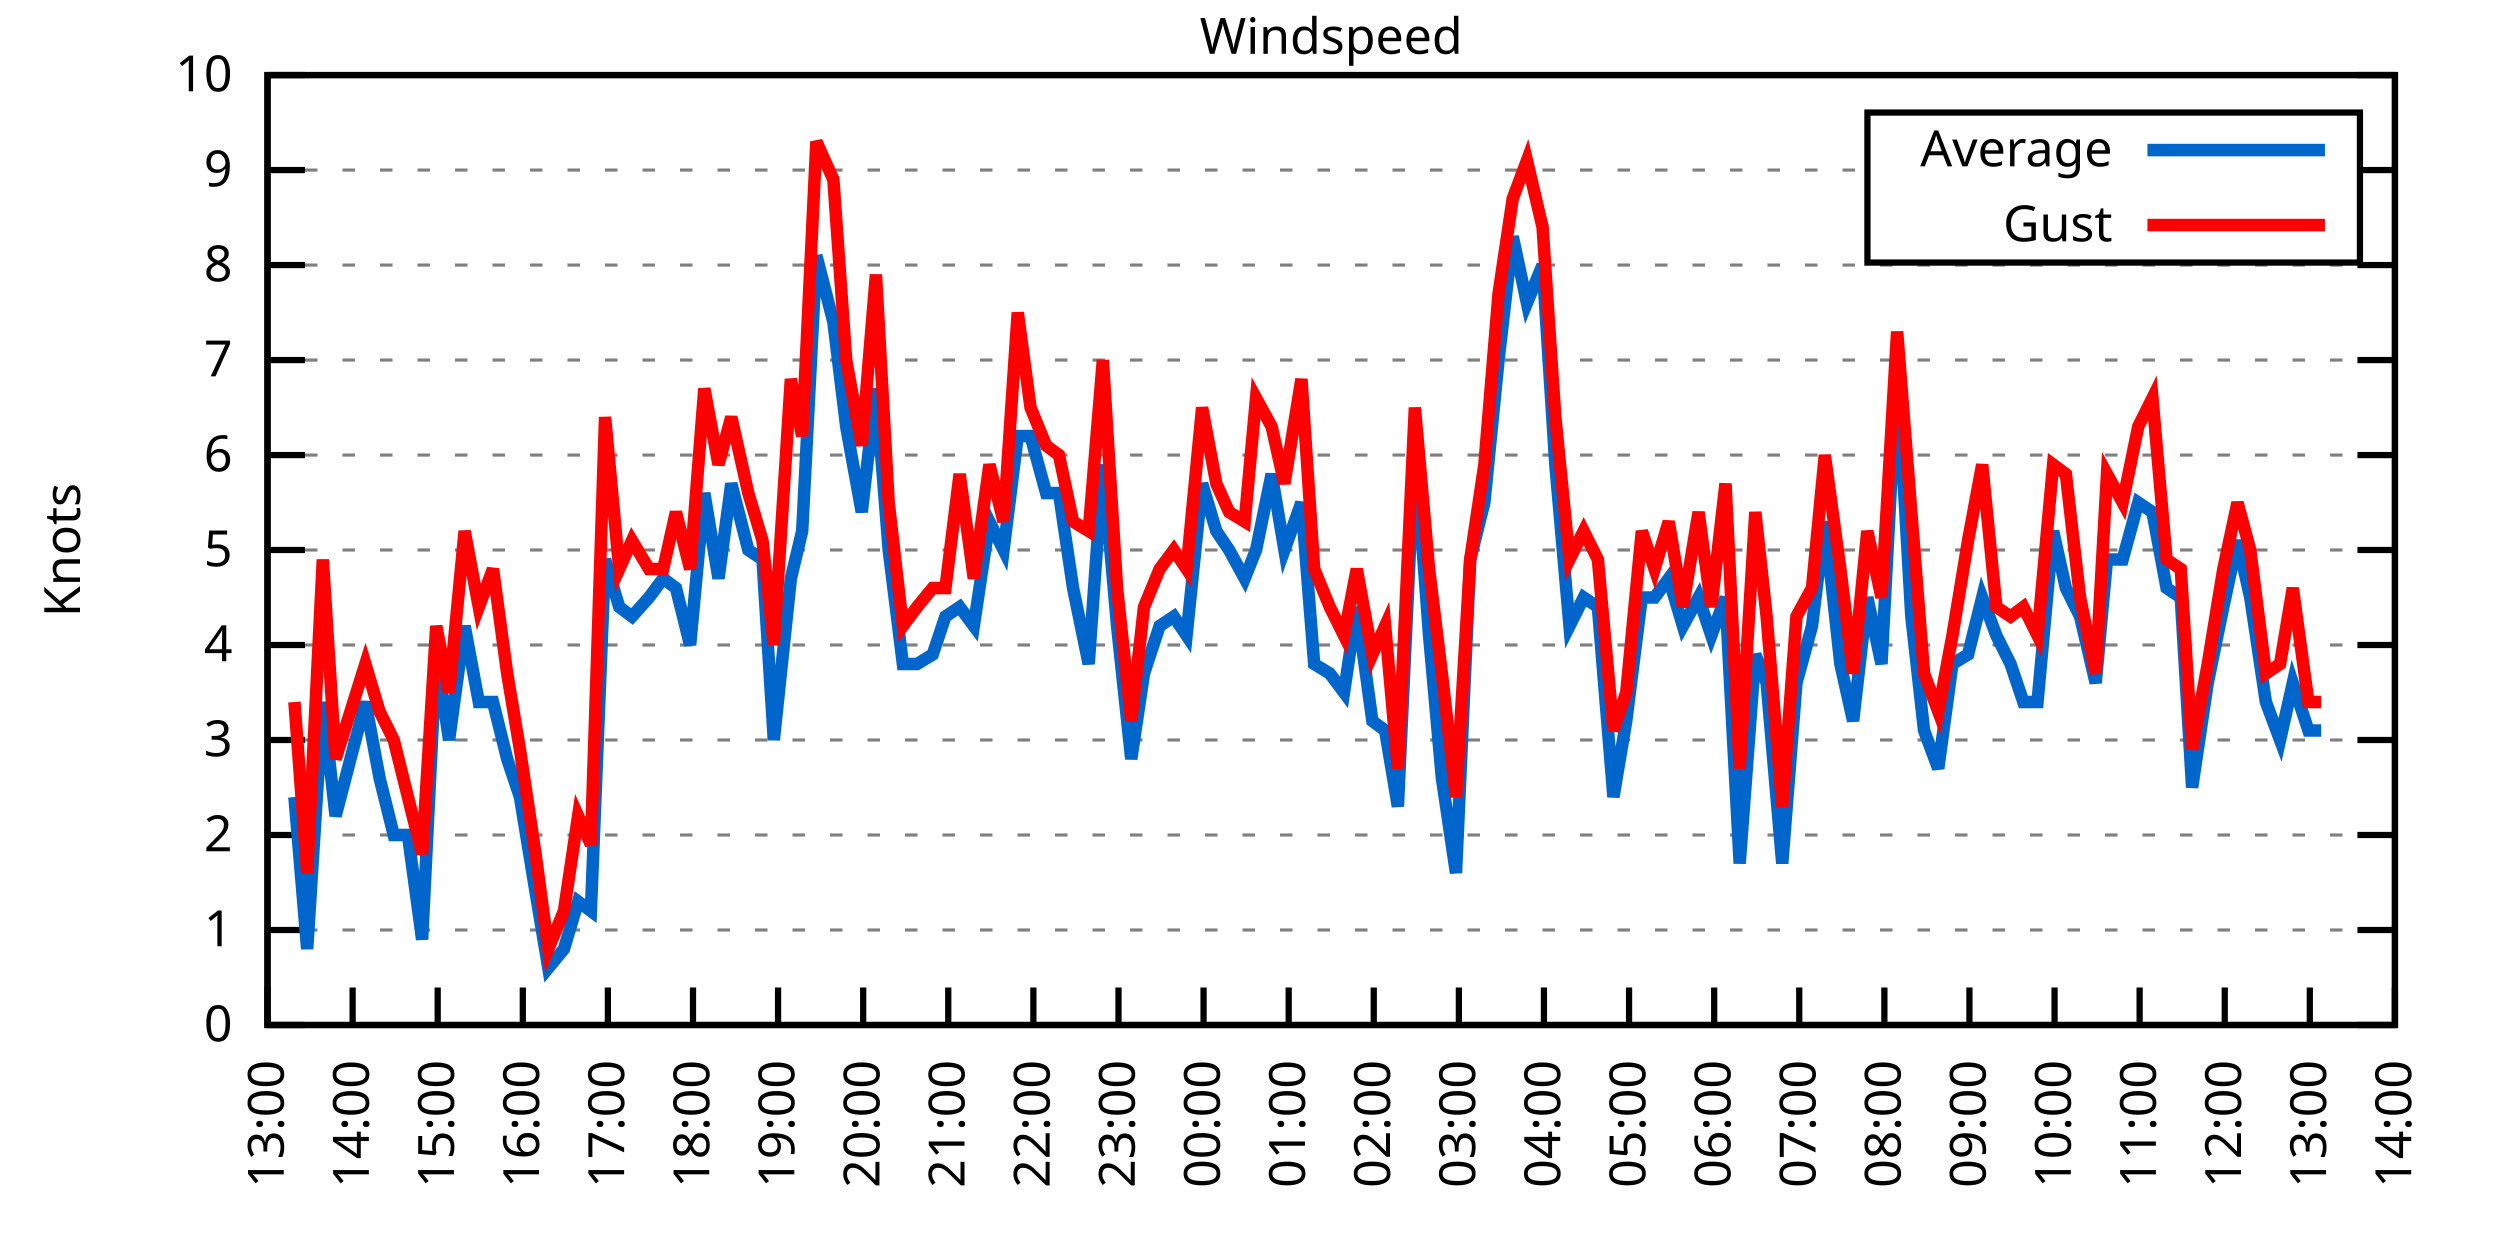
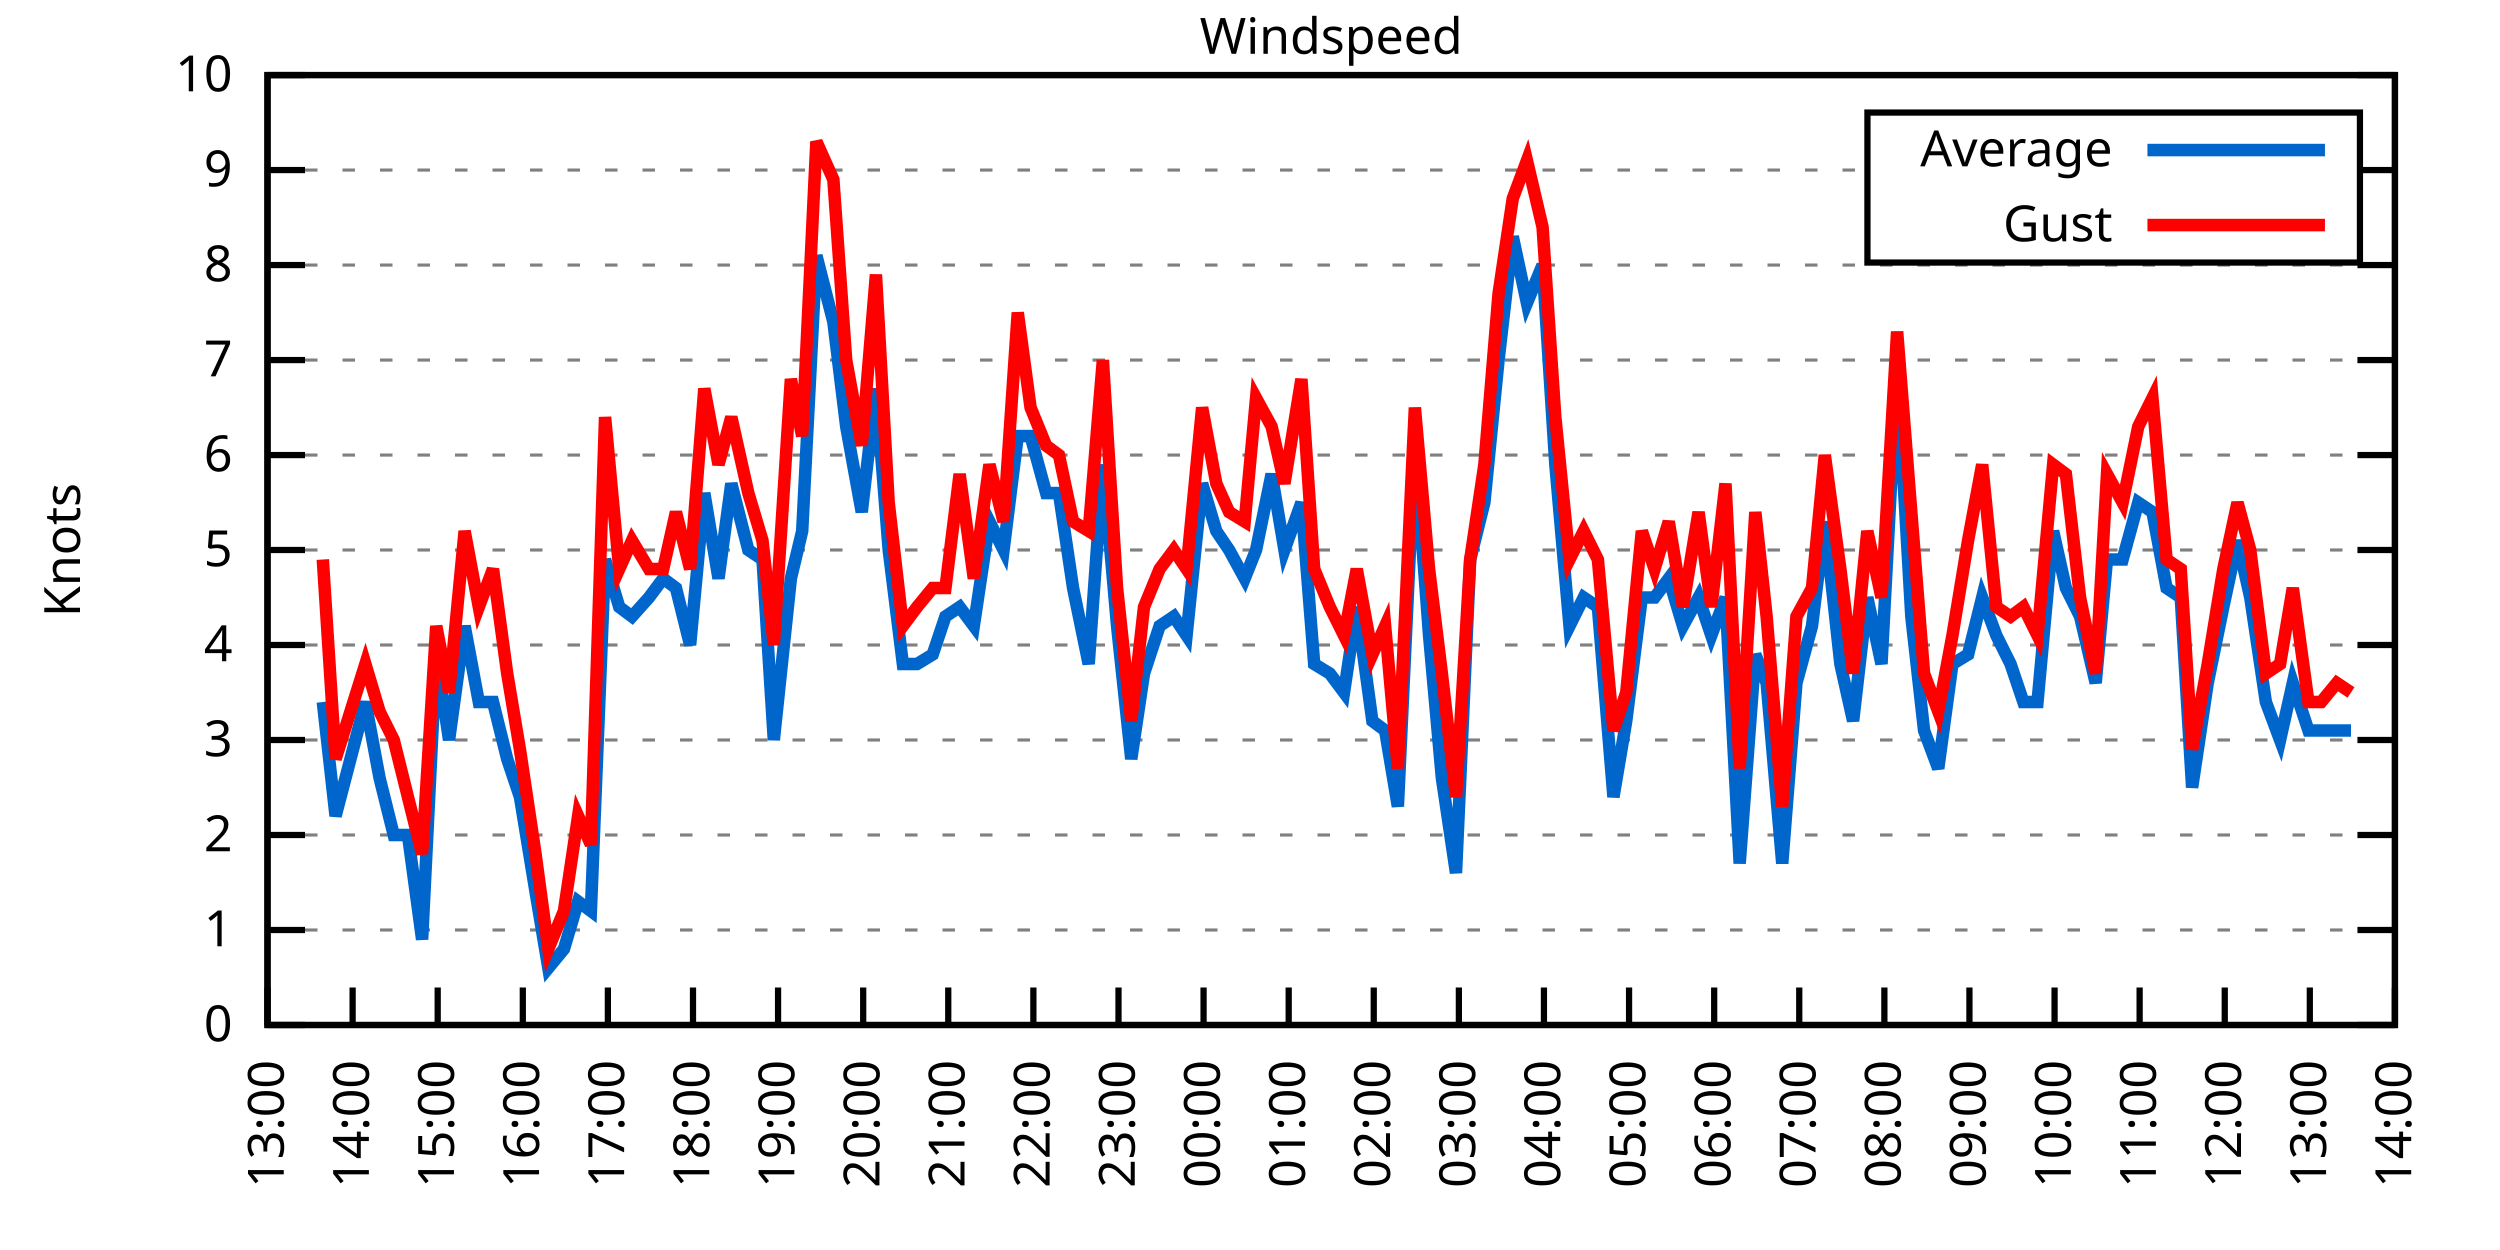
<svg xmlns="http://www.w3.org/2000/svg" xmlns:xlink="http://www.w3.org/1999/xlink" width="400" height="200" viewBox="0 0 400 200">
  <g id="gnuplot_canvas">
    <rect x="0" y="0" width="400" height="200" fill="none" />
    <defs>
      <circle id="gpDot" r="0.5" stroke-width="0.5" stroke="currentColor" />
      <path id="gpPt0" stroke-width="0.333" stroke="currentColor" d="M-1,0 h2 M0,-1 v2" />
      <path id="gpPt1" stroke-width="0.333" stroke="currentColor" d="M-1,-1 L1,1 M1,-1 L-1,1" />
      <path id="gpPt2" stroke-width="0.333" stroke="currentColor" d="M-1,0 L1,0 M0,-1 L0,1 M-1,-1 L1,1 M-1,1 L1,-1" />
      <rect id="gpPt3" stroke-width="0.333" stroke="currentColor" x="-1" y="-1" width="2" height="2" />
      <rect id="gpPt4" stroke-width="0.333" stroke="currentColor" fill="currentColor" x="-1" y="-1" width="2" height="2" />
      <circle id="gpPt5" stroke-width="0.333" stroke="currentColor" cx="0" cy="0" r="1" />
      <use xlink:href="#gpPt5" id="gpPt6" fill="currentColor" stroke="none" />
      <path id="gpPt7" stroke-width="0.333" stroke="currentColor" d="M0,-1.33 L-1.33,0.67 L1.33,0.67 z" />
      <use xlink:href="#gpPt7" id="gpPt8" fill="currentColor" stroke="none" />
      <use xlink:href="#gpPt7" id="gpPt9" stroke="currentColor" transform="rotate(180)" />
      <use xlink:href="#gpPt9" id="gpPt10" fill="currentColor" stroke="none" />
      <use xlink:href="#gpPt3" id="gpPt11" stroke="currentColor" transform="rotate(45)" />
      <use xlink:href="#gpPt11" id="gpPt12" fill="currentColor" stroke="none" />
      <path id="gpPt13" stroke-width="0.333" stroke="currentColor" d="M0,1.330 L1.265,0.411 L0.782,-1.067 L-0.782,-1.076 L-1.265,0.411 z" />
      <use xlink:href="#gpPt13" id="gpPt14" fill="currentColor" stroke="none" />
      <filter id="textbox" filterUnits="objectBoundingBox" x="0" y="0" height="1" width="1">
        <feFlood flood-color="white" flood-opacity="1" result="bgnd" />
        <feComposite in="SourceGraphic" in2="bgnd" operator="atop" />
      </filter>
      <filter id="greybox" filterUnits="objectBoundingBox" x="0" y="0" height="1" width="1">
        <feFlood flood-color="lightgrey" flood-opacity="1" result="grey" />
        <feComposite in="SourceGraphic" in2="grey" operator="atop" />
      </filter>
    </defs>
    <g fill="none" color="white" stroke="currentColor" stroke-width="1.00" stroke-linecap="butt" stroke-linejoin="miter">
</g>
    <g fill="none" color="black" stroke="currentColor" stroke-width="1.00" stroke-linecap="butt" stroke-linejoin="miter">
      <g stroke="none" shape-rendering="crispEdges">
        <polygon fill="rgb(255, 255, 255)" points="42.80,164.00 383.18,164.00 383.18,12.02 42.80,12.02 " />
      </g>
    </g>
    <g fill="none" color="black" stroke="currentColor" stroke-width="1.00" stroke-linecap="butt" stroke-linejoin="miter">
</g>
    <g fill="none" color="black" stroke="black" stroke-width="0.50" stroke-linecap="butt" stroke-linejoin="miter">
</g>
    <g fill="none" color="gray" stroke="currentColor" stroke-width="0.50" stroke-linecap="butt" stroke-linejoin="miter">
      <path stroke="gray" stroke-dasharray="2,4" class="gridline" d="M42.80,164.00 L383.19,164.00  " />
    </g>
    <g fill="none" color="gray" stroke="gray" stroke-width="1.00" stroke-linecap="butt" stroke-linejoin="miter">
</g>
    <g fill="none" color="black" stroke="currentColor" stroke-width="1.00" stroke-linecap="butt" stroke-linejoin="miter">
      <path stroke="black" d="M42.80,164.00 L48.80,164.00 M383.19,164.00 L377.19,164.00  " />
      <g transform="translate(37.20,166.60)" stroke="none" fill="black" font-family="Sans" font-size="8.00" text-anchor="end">
        <text>
          <tspan font-family="Sans"> 0</tspan>
        </text>
      </g>
    </g>
    <g fill="none" color="black" stroke="currentColor" stroke-width="1.00" stroke-linecap="butt" stroke-linejoin="miter">
</g>
    <g fill="none" color="black" stroke="black" stroke-width="0.50" stroke-linecap="butt" stroke-linejoin="miter">
</g>
    <g fill="none" color="gray" stroke="currentColor" stroke-width="0.50" stroke-linecap="butt" stroke-linejoin="miter">
      <path stroke="gray" stroke-dasharray="2,4" class="gridline" d="M42.80,148.80 L383.19,148.80  " />
    </g>
    <g fill="none" color="gray" stroke="gray" stroke-width="1.00" stroke-linecap="butt" stroke-linejoin="miter">
</g>
    <g fill="none" color="black" stroke="currentColor" stroke-width="1.00" stroke-linecap="butt" stroke-linejoin="miter">
      <path stroke="black" d="M42.80,148.80 L48.80,148.80 M383.19,148.80 L377.19,148.80  " />
      <g transform="translate(37.20,151.40)" stroke="none" fill="black" font-family="Sans" font-size="8.00" text-anchor="end">
        <text>
          <tspan font-family="Sans"> 1</tspan>
        </text>
      </g>
    </g>
    <g fill="none" color="black" stroke="currentColor" stroke-width="1.00" stroke-linecap="butt" stroke-linejoin="miter">
</g>
    <g fill="none" color="black" stroke="black" stroke-width="0.50" stroke-linecap="butt" stroke-linejoin="miter">
</g>
    <g fill="none" color="gray" stroke="currentColor" stroke-width="0.50" stroke-linecap="butt" stroke-linejoin="miter">
      <path stroke="gray" stroke-dasharray="2,4" class="gridline" d="M42.80,133.60 L383.19,133.60  " />
    </g>
    <g fill="none" color="gray" stroke="gray" stroke-width="1.00" stroke-linecap="butt" stroke-linejoin="miter">
</g>
    <g fill="none" color="black" stroke="currentColor" stroke-width="1.00" stroke-linecap="butt" stroke-linejoin="miter">
      <path stroke="black" d="M42.80,133.60 L48.80,133.60 M383.19,133.60 L377.19,133.60  " />
      <g transform="translate(37.20,136.20)" stroke="none" fill="black" font-family="Sans" font-size="8.00" text-anchor="end">
        <text>
          <tspan font-family="Sans"> 2</tspan>
        </text>
      </g>
    </g>
    <g fill="none" color="black" stroke="currentColor" stroke-width="1.00" stroke-linecap="butt" stroke-linejoin="miter">
</g>
    <g fill="none" color="black" stroke="black" stroke-width="0.50" stroke-linecap="butt" stroke-linejoin="miter">
</g>
    <g fill="none" color="gray" stroke="currentColor" stroke-width="0.50" stroke-linecap="butt" stroke-linejoin="miter">
      <path stroke="gray" stroke-dasharray="2,4" class="gridline" d="M42.80,118.40 L383.19,118.40  " />
    </g>
    <g fill="none" color="gray" stroke="gray" stroke-width="1.00" stroke-linecap="butt" stroke-linejoin="miter">
</g>
    <g fill="none" color="black" stroke="currentColor" stroke-width="1.00" stroke-linecap="butt" stroke-linejoin="miter">
      <path stroke="black" d="M42.80,118.40 L48.80,118.40 M383.19,118.40 L377.19,118.40  " />
      <g transform="translate(37.20,121.00)" stroke="none" fill="black" font-family="Sans" font-size="8.00" text-anchor="end">
        <text>
          <tspan font-family="Sans"> 3</tspan>
        </text>
      </g>
    </g>
    <g fill="none" color="black" stroke="currentColor" stroke-width="1.00" stroke-linecap="butt" stroke-linejoin="miter">
</g>
    <g fill="none" color="black" stroke="black" stroke-width="0.50" stroke-linecap="butt" stroke-linejoin="miter">
</g>
    <g fill="none" color="gray" stroke="currentColor" stroke-width="0.50" stroke-linecap="butt" stroke-linejoin="miter">
      <path stroke="gray" stroke-dasharray="2,4" class="gridline" d="M42.80,103.20 L383.19,103.20  " />
    </g>
    <g fill="none" color="gray" stroke="gray" stroke-width="1.00" stroke-linecap="butt" stroke-linejoin="miter">
</g>
    <g fill="none" color="black" stroke="currentColor" stroke-width="1.00" stroke-linecap="butt" stroke-linejoin="miter">
      <path stroke="black" d="M42.80,103.20 L48.80,103.20 M383.19,103.20 L377.19,103.20  " />
      <g transform="translate(37.20,105.80)" stroke="none" fill="black" font-family="Sans" font-size="8.00" text-anchor="end">
        <text>
          <tspan font-family="Sans"> 4</tspan>
        </text>
      </g>
    </g>
    <g fill="none" color="black" stroke="currentColor" stroke-width="1.00" stroke-linecap="butt" stroke-linejoin="miter">
</g>
    <g fill="none" color="black" stroke="black" stroke-width="0.50" stroke-linecap="butt" stroke-linejoin="miter">
</g>
    <g fill="none" color="gray" stroke="currentColor" stroke-width="0.50" stroke-linecap="butt" stroke-linejoin="miter">
      <path stroke="gray" stroke-dasharray="2,4" class="gridline" d="M42.80,88.00 L383.19,88.00  " />
    </g>
    <g fill="none" color="gray" stroke="gray" stroke-width="1.00" stroke-linecap="butt" stroke-linejoin="miter">
</g>
    <g fill="none" color="black" stroke="currentColor" stroke-width="1.00" stroke-linecap="butt" stroke-linejoin="miter">
      <path stroke="black" d="M42.80,88.00 L48.80,88.00 M383.19,88.00 L377.19,88.00  " />
      <g transform="translate(37.20,90.60)" stroke="none" fill="black" font-family="Sans" font-size="8.00" text-anchor="end">
        <text>
          <tspan font-family="Sans"> 5</tspan>
        </text>
      </g>
    </g>
    <g fill="none" color="black" stroke="currentColor" stroke-width="1.00" stroke-linecap="butt" stroke-linejoin="miter">
</g>
    <g fill="none" color="black" stroke="black" stroke-width="0.50" stroke-linecap="butt" stroke-linejoin="miter">
</g>
    <g fill="none" color="gray" stroke="currentColor" stroke-width="0.50" stroke-linecap="butt" stroke-linejoin="miter">
      <path stroke="gray" stroke-dasharray="2,4" class="gridline" d="M42.80,72.81 L383.19,72.81  " />
    </g>
    <g fill="none" color="gray" stroke="gray" stroke-width="1.00" stroke-linecap="butt" stroke-linejoin="miter">
</g>
    <g fill="none" color="black" stroke="currentColor" stroke-width="1.00" stroke-linecap="butt" stroke-linejoin="miter">
      <path stroke="black" d="M42.80,72.81 L48.80,72.81 M383.19,72.81 L377.19,72.81  " />
      <g transform="translate(37.20,75.41)" stroke="none" fill="black" font-family="Sans" font-size="8.00" text-anchor="end">
        <text>
          <tspan font-family="Sans"> 6</tspan>
        </text>
      </g>
    </g>
    <g fill="none" color="black" stroke="currentColor" stroke-width="1.00" stroke-linecap="butt" stroke-linejoin="miter">
</g>
    <g fill="none" color="black" stroke="black" stroke-width="0.50" stroke-linecap="butt" stroke-linejoin="miter">
</g>
    <g fill="none" color="gray" stroke="currentColor" stroke-width="0.50" stroke-linecap="butt" stroke-linejoin="miter">
      <path stroke="gray" stroke-dasharray="2,4" class="gridline" d="M42.80,57.61 L383.19,57.61  " />
    </g>
    <g fill="none" color="gray" stroke="gray" stroke-width="1.00" stroke-linecap="butt" stroke-linejoin="miter">
</g>
    <g fill="none" color="black" stroke="currentColor" stroke-width="1.00" stroke-linecap="butt" stroke-linejoin="miter">
      <path stroke="black" d="M42.80,57.61 L48.80,57.61 M383.19,57.61 L377.19,57.61  " />
      <g transform="translate(37.20,60.21)" stroke="none" fill="black" font-family="Sans" font-size="8.00" text-anchor="end">
        <text>
          <tspan font-family="Sans"> 7</tspan>
        </text>
      </g>
    </g>
    <g fill="none" color="black" stroke="currentColor" stroke-width="1.00" stroke-linecap="butt" stroke-linejoin="miter">
</g>
    <g fill="none" color="black" stroke="black" stroke-width="0.50" stroke-linecap="butt" stroke-linejoin="miter">
</g>
    <g fill="none" color="gray" stroke="currentColor" stroke-width="0.50" stroke-linecap="butt" stroke-linejoin="miter">
      <path stroke="gray" stroke-dasharray="2,4" class="gridline" d="M42.80,42.41 L383.19,42.41  " />
    </g>
    <g fill="none" color="gray" stroke="gray" stroke-width="1.00" stroke-linecap="butt" stroke-linejoin="miter">
</g>
    <g fill="none" color="black" stroke="currentColor" stroke-width="1.00" stroke-linecap="butt" stroke-linejoin="miter">
      <path stroke="black" d="M42.80,42.41 L48.80,42.41 M383.19,42.41 L377.19,42.41  " />
      <g transform="translate(37.20,45.01)" stroke="none" fill="black" font-family="Sans" font-size="8.00" text-anchor="end">
        <text>
          <tspan font-family="Sans"> 8</tspan>
        </text>
      </g>
    </g>
    <g fill="none" color="black" stroke="currentColor" stroke-width="1.00" stroke-linecap="butt" stroke-linejoin="miter">
</g>
    <g fill="none" color="black" stroke="black" stroke-width="0.50" stroke-linecap="butt" stroke-linejoin="miter">
</g>
    <g fill="none" color="gray" stroke="currentColor" stroke-width="0.50" stroke-linecap="butt" stroke-linejoin="miter">
      <path stroke="gray" stroke-dasharray="2,4" class="gridline" d="M42.80,27.21 L298.79,27.21 M377.59,27.21 L383.19,27.21  " />
    </g>
    <g fill="none" color="gray" stroke="gray" stroke-width="1.00" stroke-linecap="butt" stroke-linejoin="miter">
</g>
    <g fill="none" color="black" stroke="currentColor" stroke-width="1.00" stroke-linecap="butt" stroke-linejoin="miter">
      <path stroke="black" d="M42.80,27.21 L48.80,27.21 M383.19,27.21 L377.19,27.21  " />
      <g transform="translate(37.20,29.81)" stroke="none" fill="black" font-family="Sans" font-size="8.00" text-anchor="end">
        <text>
          <tspan font-family="Sans"> 9</tspan>
        </text>
      </g>
    </g>
    <g fill="none" color="black" stroke="currentColor" stroke-width="1.00" stroke-linecap="butt" stroke-linejoin="miter">
</g>
    <g fill="none" color="black" stroke="black" stroke-width="0.50" stroke-linecap="butt" stroke-linejoin="miter">
</g>
    <g fill="none" color="gray" stroke="currentColor" stroke-width="0.50" stroke-linecap="butt" stroke-linejoin="miter">
      <path stroke="gray" stroke-dasharray="2,4" class="gridline" d="M42.80,12.01 L383.19,12.01  " />
    </g>
    <g fill="none" color="gray" stroke="gray" stroke-width="1.00" stroke-linecap="butt" stroke-linejoin="miter">
</g>
    <g fill="none" color="black" stroke="currentColor" stroke-width="1.00" stroke-linecap="butt" stroke-linejoin="miter">
      <path stroke="black" d="M42.80,12.01 L48.80,12.01 M383.19,12.01 L377.19,12.01  " />
      <g transform="translate(37.20,14.61)" stroke="none" fill="black" font-family="Sans" font-size="8.00" text-anchor="end">
        <text>
          <tspan font-family="Sans"> 10</tspan>
        </text>
      </g>
    </g>
    <g fill="none" color="black" stroke="currentColor" stroke-width="1.00" stroke-linecap="butt" stroke-linejoin="miter">
      <path stroke="black" d="M42.80,164.00 L42.80,158.00  " />
      <g transform="translate(45.40,169.60) rotate(270.00)" stroke="none" fill="black" font-family="Sans" font-size="8.00" text-anchor="end">
        <text>
          <tspan font-family="Sans">13:00</tspan>
        </text>
      </g>
    </g>
    <g fill="none" color="black" stroke="currentColor" stroke-width="1.00" stroke-linecap="butt" stroke-linejoin="miter">
      <path stroke="black" d="M56.42,164.00 L56.42,158.00  " />
      <g transform="translate(59.02,169.60) rotate(270.00)" stroke="none" fill="black" font-family="Sans" font-size="8.00" text-anchor="end">
        <text>
          <tspan font-family="Sans">14:00</tspan>
        </text>
      </g>
    </g>
    <g fill="none" color="black" stroke="currentColor" stroke-width="1.00" stroke-linecap="butt" stroke-linejoin="miter">
      <path stroke="black" d="M70.03,164.00 L70.03,158.00  " />
      <g transform="translate(72.63,169.60) rotate(270.00)" stroke="none" fill="black" font-family="Sans" font-size="8.00" text-anchor="end">
        <text>
          <tspan font-family="Sans">15:00</tspan>
        </text>
      </g>
    </g>
    <g fill="none" color="black" stroke="currentColor" stroke-width="1.00" stroke-linecap="butt" stroke-linejoin="miter">
      <path stroke="black" d="M83.65,164.00 L83.65,158.00  " />
      <g transform="translate(86.25,169.60) rotate(270.00)" stroke="none" fill="black" font-family="Sans" font-size="8.00" text-anchor="end">
        <text>
          <tspan font-family="Sans">16:00</tspan>
        </text>
      </g>
    </g>
    <g fill="none" color="black" stroke="currentColor" stroke-width="1.00" stroke-linecap="butt" stroke-linejoin="miter">
      <path stroke="black" d="M97.26,164.00 L97.26,158.00  " />
      <g transform="translate(99.86,169.60) rotate(270.00)" stroke="none" fill="black" font-family="Sans" font-size="8.00" text-anchor="end">
        <text>
          <tspan font-family="Sans">17:00</tspan>
        </text>
      </g>
    </g>
    <g fill="none" color="black" stroke="currentColor" stroke-width="1.00" stroke-linecap="butt" stroke-linejoin="miter">
      <path stroke="black" d="M110.88,164.00 L110.88,158.00  " />
      <g transform="translate(113.48,169.60) rotate(270.00)" stroke="none" fill="black" font-family="Sans" font-size="8.00" text-anchor="end">
        <text>
          <tspan font-family="Sans">18:00</tspan>
        </text>
      </g>
    </g>
    <g fill="none" color="black" stroke="currentColor" stroke-width="1.00" stroke-linecap="butt" stroke-linejoin="miter">
      <path stroke="black" d="M124.49,164.00 L124.49,158.00  " />
      <g transform="translate(127.09,169.60) rotate(270.00)" stroke="none" fill="black" font-family="Sans" font-size="8.00" text-anchor="end">
        <text>
          <tspan font-family="Sans">19:00</tspan>
        </text>
      </g>
    </g>
    <g fill="none" color="black" stroke="currentColor" stroke-width="1.00" stroke-linecap="butt" stroke-linejoin="miter">
      <path stroke="black" d="M138.11,164.00 L138.11,158.00  " />
      <g transform="translate(140.71,169.60) rotate(270.00)" stroke="none" fill="black" font-family="Sans" font-size="8.00" text-anchor="end">
        <text>
          <tspan font-family="Sans">20:00</tspan>
        </text>
      </g>
    </g>
    <g fill="none" color="black" stroke="currentColor" stroke-width="1.00" stroke-linecap="butt" stroke-linejoin="miter">
      <path stroke="black" d="M151.72,164.00 L151.72,158.00  " />
      <g transform="translate(154.32,169.60) rotate(270.00)" stroke="none" fill="black" font-family="Sans" font-size="8.00" text-anchor="end">
        <text>
          <tspan font-family="Sans">21:00</tspan>
        </text>
      </g>
    </g>
    <g fill="none" color="black" stroke="currentColor" stroke-width="1.00" stroke-linecap="butt" stroke-linejoin="miter">
      <path stroke="black" d="M165.34,164.00 L165.34,158.00  " />
      <g transform="translate(167.94,169.60) rotate(270.00)" stroke="none" fill="black" font-family="Sans" font-size="8.00" text-anchor="end">
        <text>
          <tspan font-family="Sans">22:00</tspan>
        </text>
      </g>
    </g>
    <g fill="none" color="black" stroke="currentColor" stroke-width="1.00" stroke-linecap="butt" stroke-linejoin="miter">
      <path stroke="black" d="M178.96,164.00 L178.96,158.00  " />
      <g transform="translate(181.56,169.60) rotate(270.00)" stroke="none" fill="black" font-family="Sans" font-size="8.00" text-anchor="end">
        <text>
          <tspan font-family="Sans">23:00</tspan>
        </text>
      </g>
    </g>
    <g fill="none" color="black" stroke="currentColor" stroke-width="1.00" stroke-linecap="butt" stroke-linejoin="miter">
      <path stroke="black" d="M192.57,164.00 L192.57,158.00  " />
      <g transform="translate(195.17,169.60) rotate(270.00)" stroke="none" fill="black" font-family="Sans" font-size="8.00" text-anchor="end">
        <text>
          <tspan font-family="Sans">00:00</tspan>
        </text>
      </g>
    </g>
    <g fill="none" color="black" stroke="currentColor" stroke-width="1.00" stroke-linecap="butt" stroke-linejoin="miter">
      <path stroke="black" d="M206.19,164.00 L206.19,158.00  " />
      <g transform="translate(208.79,169.60) rotate(270.00)" stroke="none" fill="black" font-family="Sans" font-size="8.00" text-anchor="end">
        <text>
          <tspan font-family="Sans">01:00</tspan>
        </text>
      </g>
    </g>
    <g fill="none" color="black" stroke="currentColor" stroke-width="1.00" stroke-linecap="butt" stroke-linejoin="miter">
      <path stroke="black" d="M219.80,164.00 L219.80,158.00  " />
      <g transform="translate(222.40,169.60) rotate(270.00)" stroke="none" fill="black" font-family="Sans" font-size="8.00" text-anchor="end">
        <text>
          <tspan font-family="Sans">02:00</tspan>
        </text>
      </g>
    </g>
    <g fill="none" color="black" stroke="currentColor" stroke-width="1.00" stroke-linecap="butt" stroke-linejoin="miter">
      <path stroke="black" d="M233.42,164.00 L233.42,158.00  " />
      <g transform="translate(236.02,169.60) rotate(270.00)" stroke="none" fill="black" font-family="Sans" font-size="8.00" text-anchor="end">
        <text>
          <tspan font-family="Sans">03:00</tspan>
        </text>
      </g>
    </g>
    <g fill="none" color="black" stroke="currentColor" stroke-width="1.00" stroke-linecap="butt" stroke-linejoin="miter">
      <path stroke="black" d="M247.03,164.00 L247.03,158.00  " />
      <g transform="translate(249.63,169.60) rotate(270.00)" stroke="none" fill="black" font-family="Sans" font-size="8.00" text-anchor="end">
        <text>
          <tspan font-family="Sans">04:00</tspan>
        </text>
      </g>
    </g>
    <g fill="none" color="black" stroke="currentColor" stroke-width="1.00" stroke-linecap="butt" stroke-linejoin="miter">
      <path stroke="black" d="M260.65,164.00 L260.65,158.00  " />
      <g transform="translate(263.25,169.60) rotate(270.00)" stroke="none" fill="black" font-family="Sans" font-size="8.00" text-anchor="end">
        <text>
          <tspan font-family="Sans">05:00</tspan>
        </text>
      </g>
    </g>
    <g fill="none" color="black" stroke="currentColor" stroke-width="1.00" stroke-linecap="butt" stroke-linejoin="miter">
      <path stroke="black" d="M274.27,164.00 L274.27,158.00  " />
      <g transform="translate(276.87,169.60) rotate(270.00)" stroke="none" fill="black" font-family="Sans" font-size="8.00" text-anchor="end">
        <text>
          <tspan font-family="Sans">06:00</tspan>
        </text>
      </g>
    </g>
    <g fill="none" color="black" stroke="currentColor" stroke-width="1.00" stroke-linecap="butt" stroke-linejoin="miter">
      <path stroke="black" d="M287.88,164.00 L287.88,158.00  " />
      <g transform="translate(290.48,169.60) rotate(270.00)" stroke="none" fill="black" font-family="Sans" font-size="8.00" text-anchor="end">
        <text>
          <tspan font-family="Sans">07:00</tspan>
        </text>
      </g>
    </g>
    <g fill="none" color="black" stroke="currentColor" stroke-width="1.00" stroke-linecap="butt" stroke-linejoin="miter">
      <path stroke="black" d="M301.50,164.00 L301.50,158.00  " />
      <g transform="translate(304.10,169.60) rotate(270.00)" stroke="none" fill="black" font-family="Sans" font-size="8.00" text-anchor="end">
        <text>
          <tspan font-family="Sans">08:00</tspan>
        </text>
      </g>
    </g>
    <g fill="none" color="black" stroke="currentColor" stroke-width="1.00" stroke-linecap="butt" stroke-linejoin="miter">
      <path stroke="black" d="M315.11,164.00 L315.11,158.00  " />
      <g transform="translate(317.71,169.60) rotate(270.00)" stroke="none" fill="black" font-family="Sans" font-size="8.00" text-anchor="end">
        <text>
          <tspan font-family="Sans">09:00</tspan>
        </text>
      </g>
    </g>
    <g fill="none" color="black" stroke="currentColor" stroke-width="1.00" stroke-linecap="butt" stroke-linejoin="miter">
      <path stroke="black" d="M328.73,164.00 L328.73,158.00  " />
      <g transform="translate(331.33,169.60) rotate(270.00)" stroke="none" fill="black" font-family="Sans" font-size="8.00" text-anchor="end">
        <text>
          <tspan font-family="Sans">10:00</tspan>
        </text>
      </g>
    </g>
    <g fill="none" color="black" stroke="currentColor" stroke-width="1.00" stroke-linecap="butt" stroke-linejoin="miter">
      <path stroke="black" d="M342.34,164.00 L342.34,158.00  " />
      <g transform="translate(344.94,169.60) rotate(270.00)" stroke="none" fill="black" font-family="Sans" font-size="8.00" text-anchor="end">
        <text>
          <tspan font-family="Sans">11:00</tspan>
        </text>
      </g>
    </g>
    <g fill="none" color="black" stroke="currentColor" stroke-width="1.00" stroke-linecap="butt" stroke-linejoin="miter">
      <path stroke="black" d="M355.96,164.00 L355.96,158.00  " />
      <g transform="translate(358.56,169.60) rotate(270.00)" stroke="none" fill="black" font-family="Sans" font-size="8.00" text-anchor="end">
        <text>
          <tspan font-family="Sans">12:00</tspan>
        </text>
      </g>
    </g>
    <g fill="none" color="black" stroke="currentColor" stroke-width="1.00" stroke-linecap="butt" stroke-linejoin="miter">
      <path stroke="black" d="M369.57,164.00 L369.57,158.00  " />
      <g transform="translate(372.17,169.60) rotate(270.00)" stroke="none" fill="black" font-family="Sans" font-size="8.00" text-anchor="end">
        <text>
          <tspan font-family="Sans">13:00</tspan>
        </text>
      </g>
    </g>
    <g fill="none" color="black" stroke="currentColor" stroke-width="1.00" stroke-linecap="butt" stroke-linejoin="miter">
      <path stroke="black" d="M383.19,164.00 L383.19,158.00  " />
      <g transform="translate(385.79,169.60) rotate(270.00)" stroke="none" fill="black" font-family="Sans" font-size="8.00" text-anchor="end">
        <text>
          <tspan font-family="Sans">14:00</tspan>
        </text>
      </g>
    </g>
    <g fill="none" color="black" stroke="currentColor" stroke-width="1.00" stroke-linecap="butt" stroke-linejoin="miter">
</g>
    <g fill="none" color="black" stroke="currentColor" stroke-width="1.00" stroke-linecap="butt" stroke-linejoin="miter">
      <path stroke="black" d="M42.80,12.01 L42.80,164.00 L383.19,164.00 L383.19,12.01 L42.80,12.01 Z  " />
    </g>
    <g fill="none" color="black" stroke="currentColor" stroke-width="1.00" stroke-linecap="butt" stroke-linejoin="miter">
</g>
    <g fill="none" color="black" stroke="currentColor" stroke-width="1.00" stroke-linecap="butt" stroke-linejoin="miter">
      <path stroke="black" d="M298.79,42.01 L298.79,18.01 L377.59,18.01 L377.59,42.01 L298.79,42.01 Z  " />
    </g>
    <g id="Windspeed_plot_1">
      <g fill="none" color="white" stroke="black" stroke-width="2.00" stroke-linecap="butt" stroke-linejoin="miter">
</g>
      <g fill="none" color="black" stroke="currentColor" stroke-width="2.00" stroke-linecap="butt" stroke-linejoin="miter">
        <g transform="translate(337.99,26.61)" stroke="none" fill="black" font-family="Sans" font-size="8.00" text-anchor="end">
          <text>
            <tspan font-family="Sans">Average</tspan>
          </text>
        </g>
      </g>
      <g fill="none" color="black" stroke="currentColor" stroke-width="2.00" stroke-linecap="butt" stroke-linejoin="miter">
-         <path stroke="rgb(  0, 102, 204)" d="M343.59,24.01 L371.99,24.01 M47.11,127.52 L49.15,151.84 L51.65,112.32 L53.69,130.56 L58.46,112.32 L60.73,124.48   L63.00,133.60 L65.27,133.60 L67.54,150.32 L69.80,104.72 L71.85,118.40 L74.34,100.16 L76.61,112.32 L78.88,112.32   L81.15,121.44 L83.19,127.52 L85.69,142.72 L87.73,154.88 L90.23,151.84 L92.50,144.24 L94.54,145.76 L96.81,89.52   L99.08,97.12 L101.12,98.64 L103.84,95.60 L106.11,92.56 L108.15,94.08 L110.42,103.20 L112.69,78.89 L114.96,92.56   L117.01,77.37 L119.73,88.00 L122.00,89.52 L123.81,118.40 L126.54,92.56 L128.35,84.97 L130.62,40.89 L133.34,51.53   L135.39,68.25 L137.88,81.93 L140.15,62.17 L142.19,88.00 L144.46,106.24 L146.73,106.24 L149.23,104.72 L151.27,98.64   L153.54,97.12 L155.81,100.16 L158.31,83.45 L160.57,88.00 L162.84,69.77 L164.89,69.77 L167.38,78.89 L169.43,78.89   L171.69,94.08 L174.19,106.24 L176.46,74.33 L178.73,100.16 L181.00,121.44 L183.04,107.76 L185.54,100.16 L187.81,98.64   L189.85,101.68 L192.34,77.37 L194.61,84.97 L196.66,88.00 L199.15,92.56 L200.97,88.00 L203.46,75.85 L205.51,88.00   L208.23,80.41 L210.27,106.24 L212.77,107.76 L215.04,110.80 L217.08,97.12 L219.58,115.36 L221.62,116.88 L223.66,129.04   L226.38,71.29 L228.65,101.68 L230.70,124.48 L232.96,139.68 L235.23,89.52 L237.50,80.41 L239.77,57.61 L242.04,37.85   L244.31,48.49 L246.81,42.41 L248.85,74.33 L251.12,100.16 L253.39,95.60 L255.66,97.12 L258.15,127.52 L260.20,115.36   L262.69,95.60 L264.73,95.60 L267.00,92.56 L269.27,100.16 L271.77,95.60 L273.81,101.68 L276.08,95.60 L278.35,138.16   L280.85,104.72 L282.66,109.28 L285.16,138.16 L287.43,109.28 L289.92,100.16 L291.97,83.45 L294.46,106.24 L296.50,115.36   L298.77,95.60 L301.04,106.24 L303.54,59.13 L305.81,98.64 L307.85,116.88 L310.12,122.96 L312.39,106.24 L314.89,104.72   L317.15,95.60 L319.42,101.68 L321.69,106.24 L323.74,112.32 L326.00,112.32 L328.50,84.97 L330.54,94.08 L332.81,98.64   L335.31,109.28 L337.12,89.52 L339.62,89.52 L342.12,80.41 L344.39,81.93 L346.65,94.08 L348.92,95.60 L350.74,126.00   L353.24,109.28 L355.73,97.12 L358.00,86.49 L360.04,95.60 L362.54,112.32 L364.81,118.40 L366.85,109.28 L369.35,116.88   L371.39,116.88  " />
+         <path stroke="rgb(  0, 102, 204)" d="M343.59,24.01 L371.99,24.01 M51.65,112.32 L53.69,130.56 L58.46,112.32 L60.73,124.48 L63.00,133.60 L65.27,133.60   L67.54,150.32 L69.80,104.72 L71.85,118.40 L74.34,100.16 L76.61,112.32 L78.88,112.32 L81.15,121.44 L83.19,127.52   L85.69,142.72 L87.73,154.88 L90.23,151.84 L92.50,144.24 L94.54,145.76 L96.81,89.52 L99.08,97.12 L101.12,98.64   L103.84,95.60 L106.11,92.56 L108.15,94.08 L110.42,103.20 L112.69,78.89 L114.96,92.56 L117.01,77.37 L119.73,88.00   L122.00,89.52 L123.81,118.40 L126.54,92.56 L128.35,84.97 L130.62,40.89 L133.34,51.53 L135.39,68.25 L137.88,81.93   L140.15,62.17 L142.19,88.00 L144.46,106.24 L146.73,106.24 L149.23,104.72 L151.27,98.64 L153.54,97.12 L155.81,100.16   L158.31,83.45 L160.57,88.00 L162.84,69.77 L164.89,69.77 L167.38,78.89 L169.43,78.89 L171.69,94.08 L174.19,106.24   L176.46,74.33 L178.73,100.16 L181.00,121.44 L183.04,107.76 L185.54,100.16 L187.81,98.64 L189.85,101.68 L192.34,77.37   L194.61,84.97 L196.66,88.00 L199.15,92.56 L200.97,88.00 L203.46,75.85 L205.51,88.00 L208.23,80.41 L210.27,106.24   L212.77,107.76 L215.04,110.80 L217.08,97.12 L219.58,115.36 L221.62,116.88 L223.66,129.04 L226.38,71.29 L228.65,101.68   L230.70,124.48 L232.96,139.68 L235.23,89.52 L237.50,80.41 L239.77,57.61 L242.04,37.85 L244.31,48.49 L246.81,42.41   L248.85,74.33 L251.12,100.16 L253.39,95.60 L255.66,97.12 L258.15,127.52 L260.20,115.36 L262.69,95.60 L264.73,95.60   L267.00,92.56 L269.27,100.16 L271.77,95.60 L273.81,101.68 L276.08,95.60 L278.35,138.16 L280.85,104.72 L282.66,109.28   L285.16,138.16 L287.43,109.28 L289.92,100.16 L291.97,83.45 L294.46,106.24 L296.50,115.36 L298.77,95.60 L301.04,106.24   L303.54,59.13 L305.81,98.64 L307.85,116.88 L310.12,122.96 L312.39,106.24 L314.89,104.72 L317.15,95.60 L319.42,101.68   L321.69,106.24 L323.74,112.32 L326.00,112.32 L328.50,84.97 L330.54,94.08 L332.81,98.64 L335.31,109.28 L337.12,89.52   L339.62,89.52 L342.12,80.41 L344.39,81.93 L346.65,94.08 L348.92,95.60 L350.74,126.00 L353.24,109.28 L355.73,97.12   L358.00,86.49 L360.04,95.60 L362.54,112.32 L364.81,118.40 L366.85,109.28 L369.35,116.88 L371.39,116.88 L373.89,116.88   L376.16,116.88  " />
      </g>
    </g>
    <g id="Windspeed_plot_2">
      <g fill="none" color="black" stroke="currentColor" stroke-width="2.00" stroke-linecap="butt" stroke-linejoin="miter">
        <g transform="translate(337.99,38.61)" stroke="none" fill="black" font-family="Sans" font-size="8.00" text-anchor="end">
          <text>
            <tspan font-family="Sans">Gust</tspan>
          </text>
        </g>
      </g>
      <g fill="none" color="black" stroke="currentColor" stroke-width="2.00" stroke-linecap="butt" stroke-linejoin="miter">
-         <path stroke="rgb(255,   0,   0)" d="M343.59,36.01 L371.99,36.01 M47.11,112.32 L49.15,139.68 L51.65,89.52 L53.69,121.44 L58.46,106.24 L60.73,113.84   L63.00,118.40 L65.27,127.52 L67.54,136.64 L69.80,100.16 L71.85,110.80 L74.34,84.97 L76.61,97.12 L78.88,91.04   L81.15,107.76 L83.19,119.92 L85.69,136.64 L87.73,151.84 L90.23,145.76 L92.50,130.56 L94.54,135.12 L96.81,66.73   L99.08,91.04 L101.12,86.49 L103.84,91.04 L106.11,91.04 L108.15,81.93 L110.42,91.04 L112.69,62.17 L114.96,74.33   L117.01,66.73 L119.73,78.89 L122.00,86.49 L123.81,103.20 L126.54,60.65 L128.35,69.77 L130.62,22.65 L133.34,28.73   L135.39,57.61 L137.88,71.29 L140.15,43.93 L142.19,80.41 L144.46,100.16 L146.73,97.12 L149.23,94.08 L151.27,94.08   L153.54,75.85 L155.81,92.56 L158.31,74.33 L160.57,83.45 L162.84,50.01 L164.89,65.21 L167.38,71.29 L169.43,72.81   L171.69,83.45 L174.19,84.97 L176.46,57.61 L178.73,94.08 L181.00,115.36 L183.04,97.12 L185.54,91.04 L187.81,88.00   L189.85,91.04 L192.34,65.21 L194.61,77.37 L196.66,81.93 L199.15,83.45 L200.97,63.69 L203.46,68.25 L205.51,77.37   L208.23,60.65 L210.27,91.04 L212.77,97.12 L215.04,101.68 L217.08,91.04 L219.58,104.72 L221.62,100.16 L223.66,122.96   L226.38,65.21 L228.65,91.04 L230.70,107.76 L232.96,127.52 L235.23,89.52 L237.50,74.33 L239.77,46.97 L242.04,31.77   L244.31,25.69 L246.81,36.33 L248.85,66.73 L251.12,89.52 L253.39,84.97 L255.66,89.52 L258.15,116.88 L260.20,110.80   L262.69,84.97 L264.73,91.04 L267.00,83.45 L269.27,97.12 L271.77,81.93 L273.81,97.12 L276.08,77.37 L278.35,122.96   L280.85,81.93 L282.66,98.64 L285.16,129.04 L287.43,98.64 L289.92,94.08 L291.97,72.81 L294.46,91.04 L296.50,107.76   L298.77,84.97 L301.04,95.60 L303.54,53.05 L305.81,81.93 L307.85,107.76 L310.12,113.84 L312.39,101.68 L314.89,86.49   L317.15,74.33 L319.42,97.12 L321.69,98.64 L323.74,97.12 L326.00,101.68 L328.50,74.33 L330.54,75.85 L332.81,95.60   L335.31,107.76 L337.12,75.85 L339.62,80.41 L342.12,68.25 L344.39,63.69 L346.65,89.52 L348.92,91.04 L350.74,119.92   L353.24,106.24 L355.73,91.04 L358.00,80.41 L360.04,88.00 L362.54,107.76 L364.81,106.24 L366.85,94.08 L369.35,112.32   L371.39,112.32  " />
+         <path stroke="rgb(255,   0,   0)" d="M343.59,36.01 L371.99,36.01 M51.65,89.52 L53.69,121.44 L58.46,106.24 L60.73,113.84 L63.00,118.40 L65.27,127.52   L67.54,136.64 L69.80,100.16 L71.85,110.80 L74.34,84.97 L76.61,97.12 L78.88,91.04 L81.15,107.76 L83.19,119.92   L85.69,136.64 L87.73,151.84 L90.23,145.76 L92.50,130.56 L94.54,135.12 L96.81,66.73 L99.08,91.04 L101.12,86.49   L103.84,91.04 L106.11,91.04 L108.15,81.93 L110.42,91.04 L112.69,62.17 L114.96,74.33 L117.01,66.73 L119.73,78.89   L122.00,86.49 L123.81,103.20 L126.54,60.65 L128.35,69.77 L130.62,22.65 L133.34,28.73 L135.39,57.61 L137.88,71.29   L140.15,43.93 L142.19,80.41 L144.46,100.16 L146.73,97.12 L149.23,94.08 L151.27,94.08 L153.54,75.85 L155.81,92.56   L158.31,74.33 L160.57,83.45 L162.84,50.01 L164.89,65.21 L167.38,71.29 L169.43,72.81 L171.69,83.45 L174.19,84.97   L176.46,57.61 L178.73,94.08 L181.00,115.36 L183.04,97.12 L185.54,91.04 L187.81,88.00 L189.85,91.04 L192.34,65.21   L194.61,77.37 L196.66,81.93 L199.15,83.45 L200.97,63.69 L203.46,68.25 L205.51,77.37 L208.23,60.65 L210.27,91.04   L212.77,97.12 L215.04,101.68 L217.08,91.04 L219.58,104.72 L221.62,100.16 L223.66,122.96 L226.38,65.21 L228.65,91.04   L230.70,107.76 L232.96,127.52 L235.23,89.52 L237.50,74.33 L239.77,46.97 L242.04,31.77 L244.31,25.69 L246.81,36.33   L248.85,66.73 L251.12,89.52 L253.39,84.97 L255.66,89.52 L258.15,116.88 L260.20,110.80 L262.69,84.97 L264.73,91.04   L267.00,83.45 L269.27,97.12 L271.77,81.93 L273.81,97.12 L276.08,77.37 L278.35,122.96 L280.85,81.93 L282.66,98.64   L285.16,129.04 L287.43,98.64 L289.92,94.08 L291.97,72.81 L294.46,91.04 L296.50,107.76 L298.77,84.97 L301.04,95.60   L303.54,53.05 L305.81,81.93 L307.85,107.76 L310.12,113.84 L312.39,101.68 L314.89,86.49 L317.15,74.33 L319.42,97.12   L321.69,98.64 L323.74,97.12 L326.00,101.68 L328.50,74.33 L330.54,75.85 L332.81,95.60 L335.31,107.76 L337.12,75.85   L339.62,80.41 L342.12,68.25 L344.39,63.69 L346.65,89.52 L348.92,91.04 L350.74,119.92 L353.24,106.24 L355.73,91.04   L358.00,80.41 L360.04,88.00 L362.54,107.76 L364.81,106.24 L366.85,94.08 L369.35,112.32 L371.39,112.32 L373.89,109.28   L376.16,110.80  " />
      </g>
    </g>
    <g fill="none" color="black" stroke="currentColor" stroke-width="2.00" stroke-linecap="butt" stroke-linejoin="miter">
</g>
    <g fill="none" color="black" stroke="black" stroke-width="1.00" stroke-linecap="butt" stroke-linejoin="miter">
</g>
    <g fill="none" color="black" stroke="currentColor" stroke-width="1.00" stroke-linecap="butt" stroke-linejoin="miter">
      <path stroke="black" d="M42.80,12.01 L42.80,164.00 L383.19,164.00 L383.19,12.01 L42.80,12.01 Z  " />
      <g transform="translate(12.80,88.01) rotate(270.00)" stroke="none" fill="black" font-family="Sans" font-size="8.00" text-anchor="middle">
        <text>
          <tspan font-family="Sans">Knots</tspan>
        </text>
      </g>
    </g>
    <g fill="none" color="black" stroke="currentColor" stroke-width="1.00" stroke-linecap="butt" stroke-linejoin="miter">
</g>
    <g fill="none" color="black" stroke="currentColor" stroke-width="1.00" stroke-linecap="butt" stroke-linejoin="miter">
      <g transform="translate(212.99,8.61)" stroke="none" fill="black" font-family="Sans" font-size="8.00" text-anchor="middle">
        <text>
          <tspan font-family="Sans">Windspeed</tspan>
        </text>
      </g>
    </g>
    <g fill="none" color="black" stroke="currentColor" stroke-width="1.00" stroke-linecap="butt" stroke-linejoin="miter">
</g>
  </g>
</svg>
